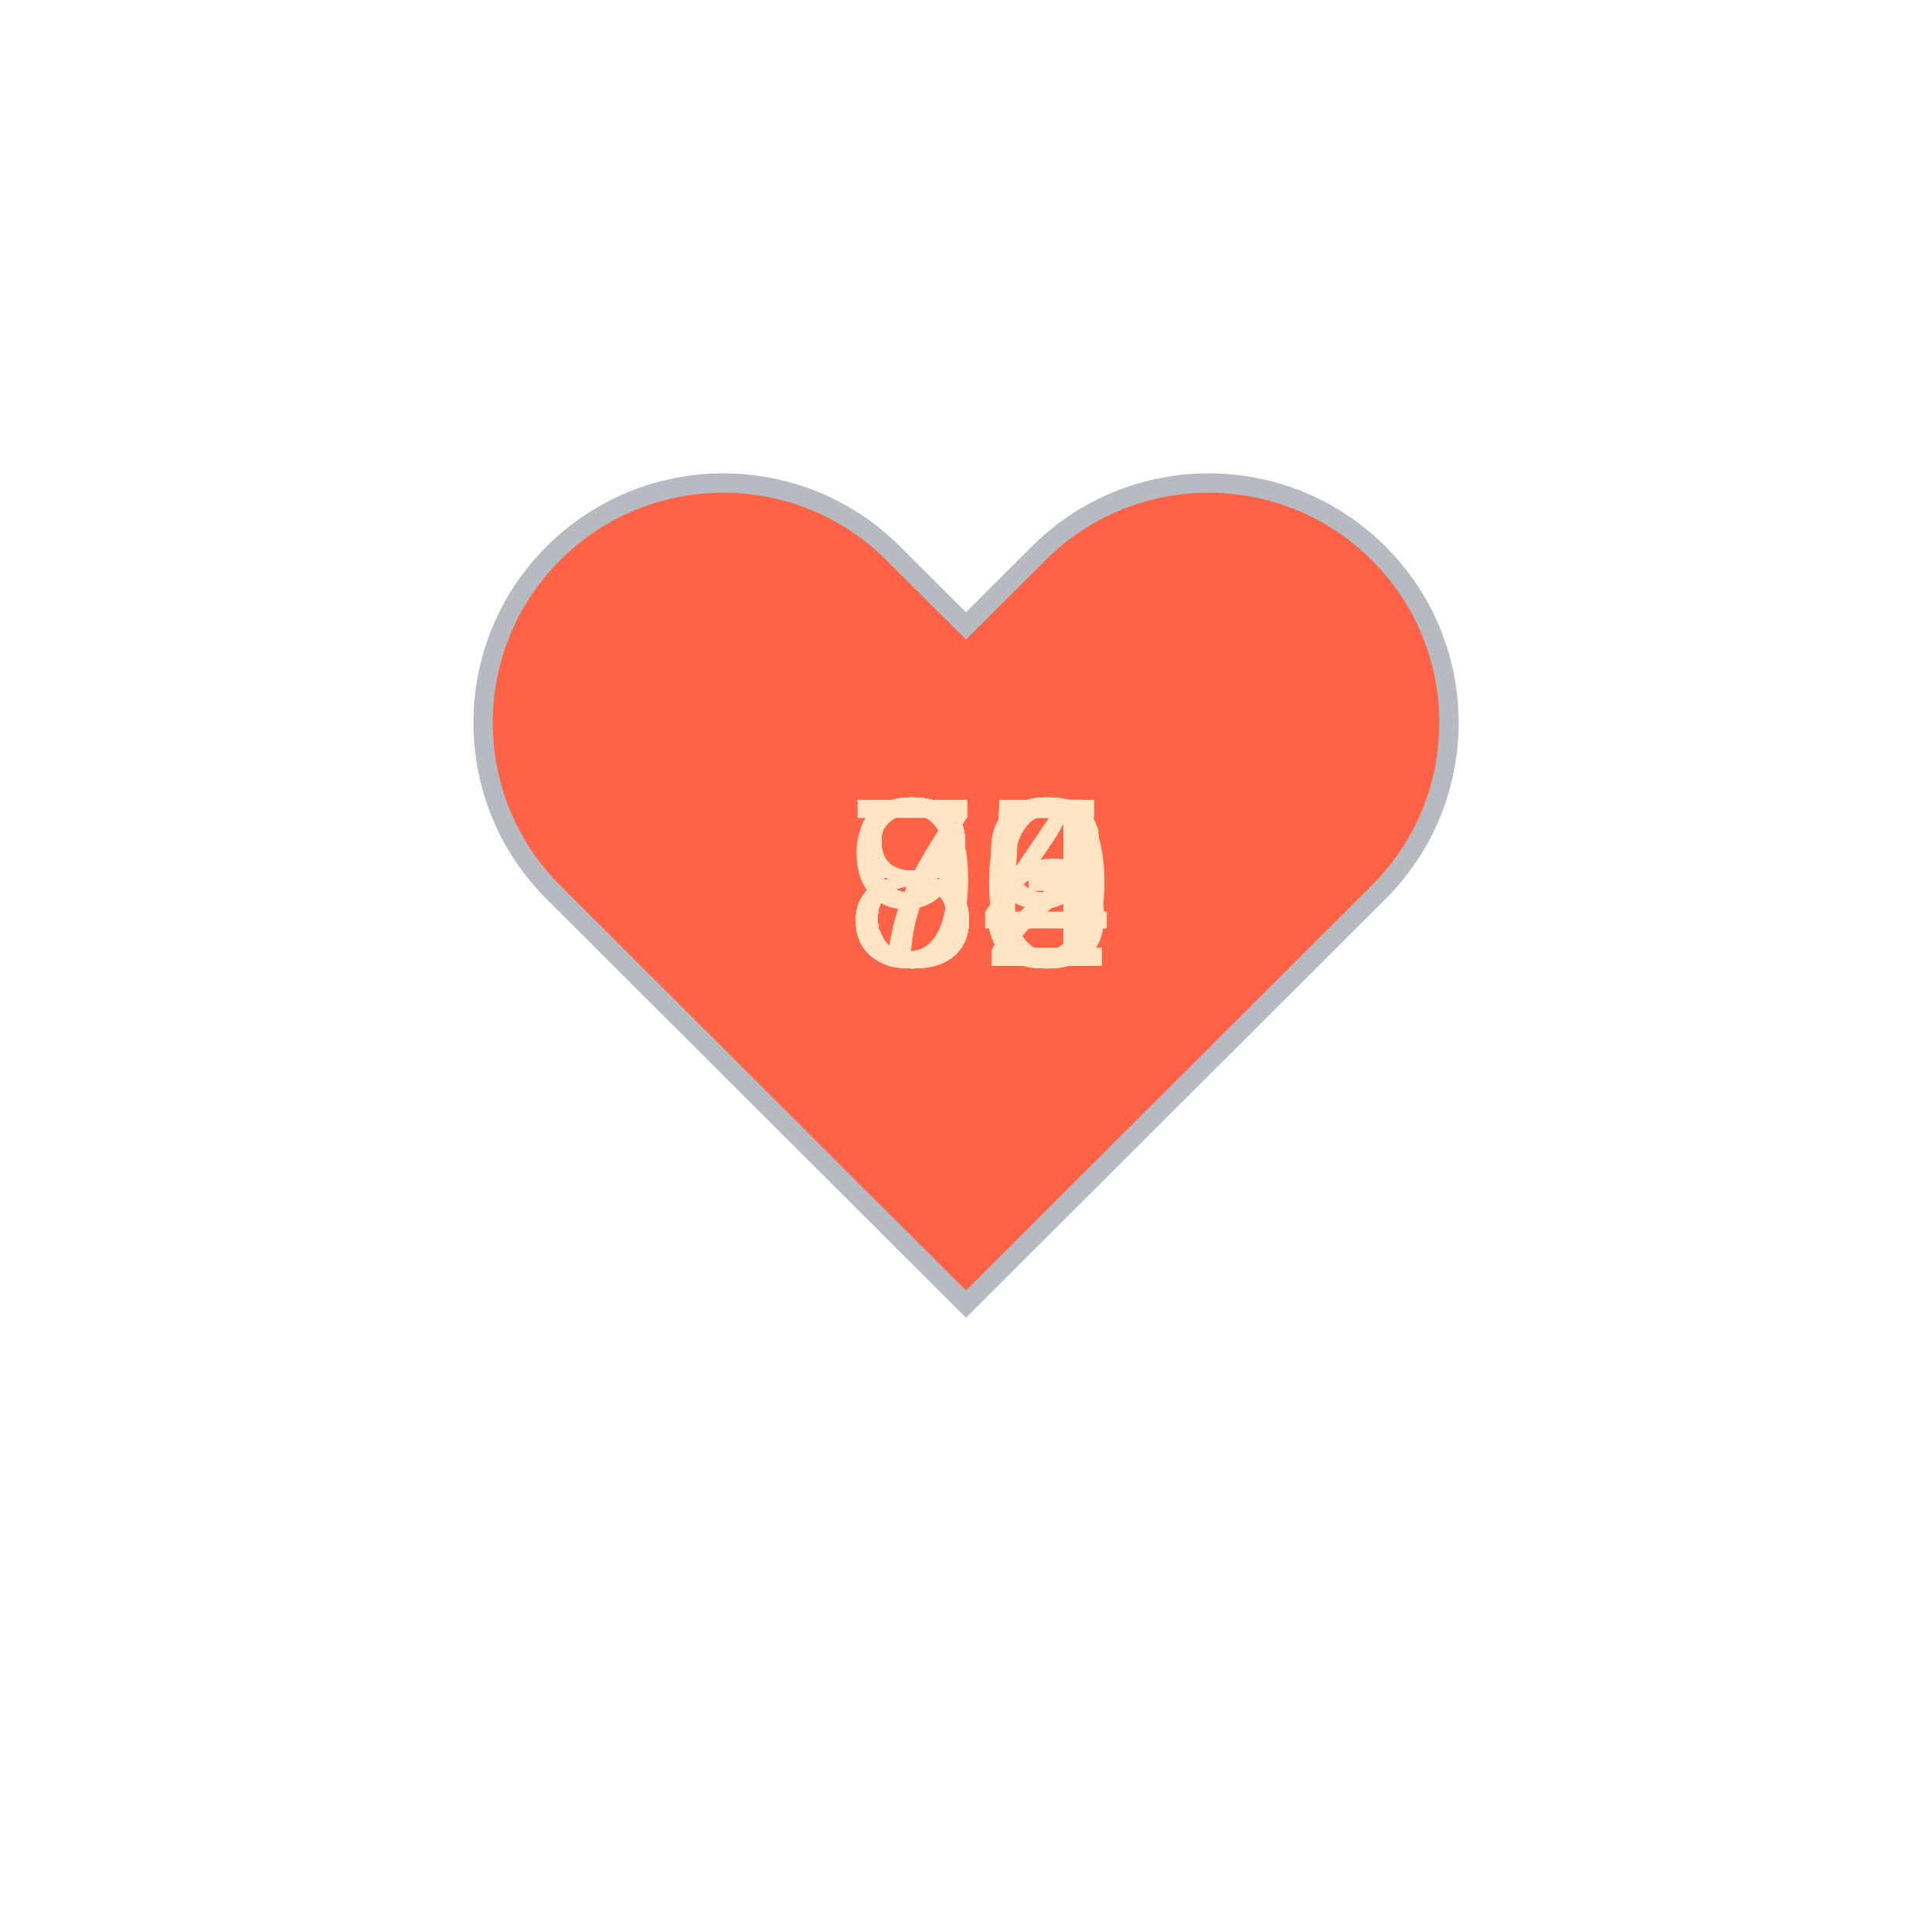
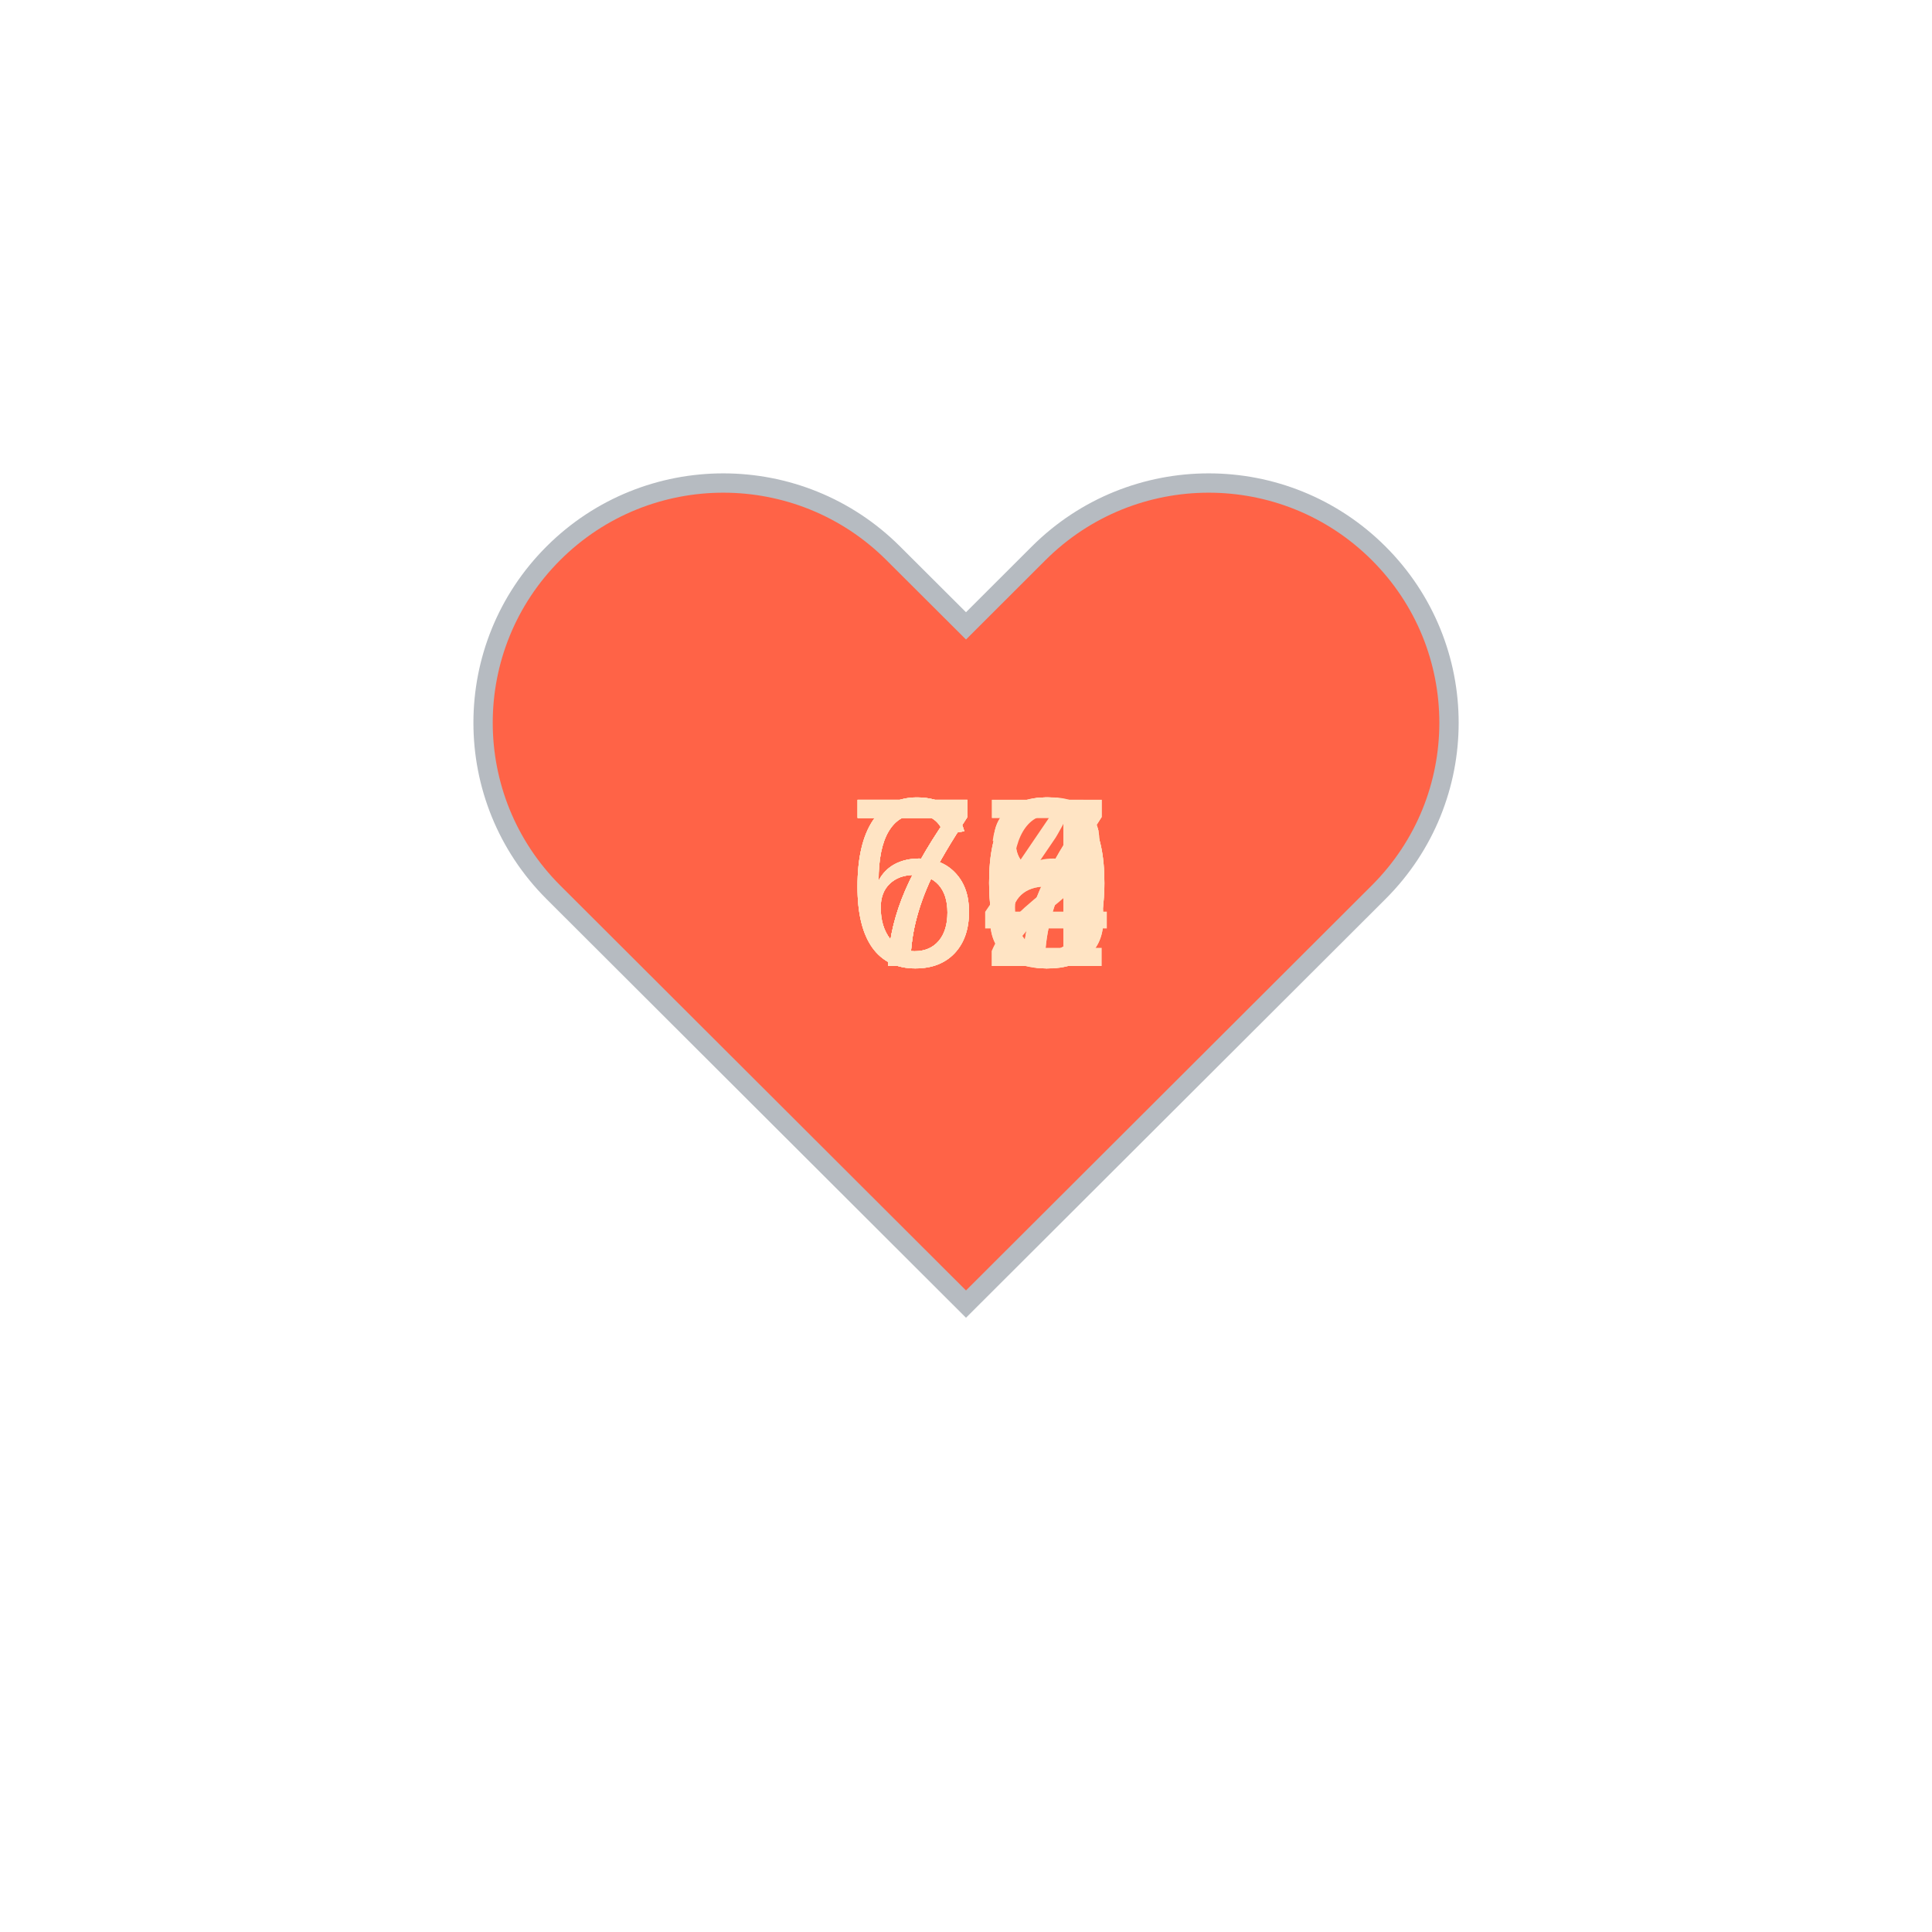
<svg xmlns="http://www.w3.org/2000/svg" baseProfile="full" height="150" version="1.1" viewBox="0,0,200,200" width="150">
  <defs />
  <g transform="translate(100 100)">
    <path d="M92.71,7.27L92.71,7.27c-9.71-9.69-25.46-9.69-35.18,0L50,14.79l-7.54-7.52C32.75-2.42,17-2.42,7.29,7.27v0 c-9.71,9.69-9.71,25.41,0,35.1L50,85l42.71-42.63C102.43,32.68,102.43,16.96,92.71,7.27z" fill="tomato" stroke="#B6BBC1" stroke-width="2" transform="translate(-50 -50)" />
    <animateTransform additive="sum" attributeName="transform" dur="1.2s" repeatCount="indefinite" type="scale" values="1; 1.5; 1.25; 1.5; 1.5; 1;" />
-     <text fill="bisque" style="font-size:25px; font-family:Arial" transform="translate(-12.5 0)">85<animate attributeName="visibility" dur="12.0s" keyTimes="0;0.1;0.2;0.3;0.4;0.5;0.6;0.7;0.8;0.9;1.0" repeatCount="indefinite" values="visible;hidden;hidden;hidden;hidden;hidden;hidden;hidden;hidden;hidden;hidden" />
+     <text fill="bisque" style="font-size:25px; font-family:Arial" transform="translate(-12.5 0)">67<animate attributeName="visibility" dur="12.0s" keyTimes="0;0.1;0.2;0.3;0.4;0.5;0.6;0.7;0.8;0.9;1.0" repeatCount="indefinite" values="visible;hidden;hidden;hidden;hidden;hidden;hidden;hidden;hidden;hidden;hidden" />
    </text>
-     <text fill="bisque" style="font-size:25px; font-family:Arial" transform="translate(-12.5 0)">84<animate attributeName="visibility" dur="12.0s" keyTimes="0;0.1;0.2;0.3;0.4;0.5;0.6;0.7;0.8;0.9;1.0" repeatCount="indefinite" values="hidden;visible;hidden;hidden;hidden;hidden;hidden;hidden;hidden;hidden;hidden" />
+     <text fill="bisque" style="font-size:25px; font-family:Arial" transform="translate(-12.5 0)">72<animate attributeName="visibility" dur="12.0s" keyTimes="0;0.1;0.2;0.3;0.4;0.5;0.6;0.7;0.8;0.9;1.0" repeatCount="indefinite" values="hidden;visible;hidden;hidden;hidden;hidden;hidden;hidden;hidden;hidden;hidden" />
    </text>
-     <text fill="bisque" style="font-size:25px; font-family:Arial" transform="translate(-12.5 0)">86<animate attributeName="visibility" dur="12.0s" keyTimes="0;0.1;0.2;0.3;0.4;0.5;0.6;0.7;0.8;0.9;1.0" repeatCount="indefinite" values="hidden;hidden;visible;hidden;hidden;hidden;hidden;hidden;hidden;hidden;hidden" />
+     <text fill="bisque" style="font-size:25px; font-family:Arial" transform="translate(-12.5 0)">67<animate attributeName="visibility" dur="12.0s" keyTimes="0;0.1;0.2;0.3;0.4;0.5;0.6;0.7;0.8;0.9;1.0" repeatCount="indefinite" values="hidden;hidden;visible;hidden;hidden;hidden;hidden;hidden;hidden;hidden;hidden" />
    </text>
-     <text fill="bisque" style="font-size:25px; font-family:Arial" transform="translate(-12.5 0)">79<animate attributeName="visibility" dur="12.0s" keyTimes="0;0.1;0.2;0.3;0.4;0.5;0.6;0.7;0.8;0.9;1.0" repeatCount="indefinite" values="hidden;hidden;hidden;visible;hidden;hidden;hidden;hidden;hidden;hidden;hidden" />
+     <text fill="bisque" style="font-size:25px; font-family:Arial" transform="translate(-12.5 0)">74<animate attributeName="visibility" dur="12.0s" keyTimes="0;0.1;0.2;0.3;0.4;0.5;0.6;0.7;0.8;0.9;1.0" repeatCount="indefinite" values="hidden;hidden;hidden;visible;hidden;hidden;hidden;hidden;hidden;hidden;hidden" />
    </text>
-     <text fill="bisque" style="font-size:25px; font-family:Arial" transform="translate(-12.5 0)">82<animate attributeName="visibility" dur="12.0s" keyTimes="0;0.1;0.2;0.3;0.4;0.5;0.6;0.7;0.8;0.9;1.0" repeatCount="indefinite" values="hidden;hidden;hidden;hidden;visible;hidden;hidden;hidden;hidden;hidden;hidden" />
+     <text fill="bisque" style="font-size:25px; font-family:Arial" transform="translate(-12.5 0)">66<animate attributeName="visibility" dur="12.0s" keyTimes="0;0.1;0.2;0.3;0.4;0.5;0.6;0.7;0.8;0.9;1.0" repeatCount="indefinite" values="hidden;hidden;hidden;hidden;visible;hidden;hidden;hidden;hidden;hidden;hidden" />
    </text>
-     <text fill="bisque" style="font-size:25px; font-family:Arial" transform="translate(-12.5 0)">82<animate attributeName="visibility" dur="12.0s" keyTimes="0;0.1;0.2;0.3;0.4;0.5;0.6;0.7;0.8;0.9;1.0" repeatCount="indefinite" values="hidden;hidden;hidden;hidden;hidden;visible;hidden;hidden;hidden;hidden;hidden" />
+     <text fill="bisque" style="font-size:25px; font-family:Arial" transform="translate(-12.5 0)">70<animate attributeName="visibility" dur="12.0s" keyTimes="0;0.1;0.2;0.3;0.4;0.5;0.6;0.7;0.8;0.9;1.0" repeatCount="indefinite" values="hidden;hidden;hidden;hidden;hidden;visible;hidden;hidden;hidden;hidden;hidden" />
    </text>
-     <text fill="bisque" style="font-size:25px; font-family:Arial" transform="translate(-12.5 0)">83<animate attributeName="visibility" dur="12.0s" keyTimes="0;0.1;0.2;0.3;0.4;0.5;0.6;0.7;0.8;0.9;1.0" repeatCount="indefinite" values="hidden;hidden;hidden;hidden;hidden;hidden;visible;hidden;hidden;hidden;hidden" />
+     <text fill="bisque" style="font-size:25px; font-family:Arial" transform="translate(-12.5 0)">78<animate attributeName="visibility" dur="12.0s" keyTimes="0;0.1;0.2;0.3;0.4;0.5;0.6;0.7;0.8;0.9;1.0" repeatCount="indefinite" values="hidden;hidden;hidden;hidden;hidden;hidden;visible;hidden;hidden;hidden;hidden" />
    </text>
-     <text fill="bisque" style="font-size:25px; font-family:Arial" transform="translate(-12.5 0)">83<animate attributeName="visibility" dur="12.0s" keyTimes="0;0.1;0.2;0.3;0.4;0.5;0.6;0.7;0.8;0.9;1.0" repeatCount="indefinite" values="hidden;hidden;hidden;hidden;hidden;hidden;hidden;visible;hidden;hidden;hidden" />
+     <text fill="bisque" style="font-size:25px; font-family:Arial" transform="translate(-12.5 0)">68<animate attributeName="visibility" dur="12.0s" keyTimes="0;0.1;0.2;0.3;0.4;0.5;0.6;0.7;0.8;0.9;1.0" repeatCount="indefinite" values="hidden;hidden;hidden;hidden;hidden;hidden;hidden;visible;hidden;hidden;hidden" />
    </text>
-     <text fill="bisque" style="font-size:25px; font-family:Arial" transform="translate(-12.5 0)">85<animate attributeName="visibility" dur="12.0s" keyTimes="0;0.1;0.2;0.3;0.4;0.5;0.6;0.7;0.8;0.9;1.0" repeatCount="indefinite" values="hidden;hidden;hidden;hidden;hidden;hidden;hidden;hidden;visible;hidden;hidden" />
+     <text fill="bisque" style="font-size:25px; font-family:Arial" transform="translate(-12.5 0)">70<animate attributeName="visibility" dur="12.0s" keyTimes="0;0.1;0.2;0.3;0.4;0.5;0.6;0.7;0.8;0.9;1.0" repeatCount="indefinite" values="hidden;hidden;hidden;hidden;hidden;hidden;hidden;hidden;visible;hidden;hidden" />
    </text>
-     <text fill="bisque" style="font-size:25px; font-family:Arial" transform="translate(-12.5 0)">90<animate attributeName="visibility" dur="12.0s" keyTimes="0;0.1;0.2;0.3;0.4;0.5;0.6;0.7;0.8;0.9;1.0" repeatCount="indefinite" values="hidden;hidden;hidden;hidden;hidden;hidden;hidden;hidden;hidden;visible;hidden" />
+     <text fill="bisque" style="font-size:25px; font-family:Arial" transform="translate(-12.5 0)">70<animate attributeName="visibility" dur="12.0s" keyTimes="0;0.1;0.2;0.3;0.4;0.5;0.6;0.7;0.8;0.9;1.0" repeatCount="indefinite" values="hidden;hidden;hidden;hidden;hidden;hidden;hidden;hidden;hidden;visible;hidden" />
    </text>
  </g>
</svg>
